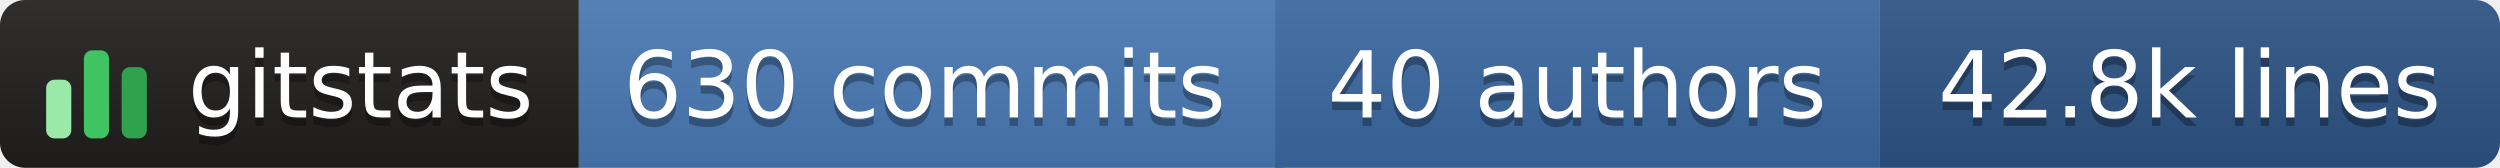
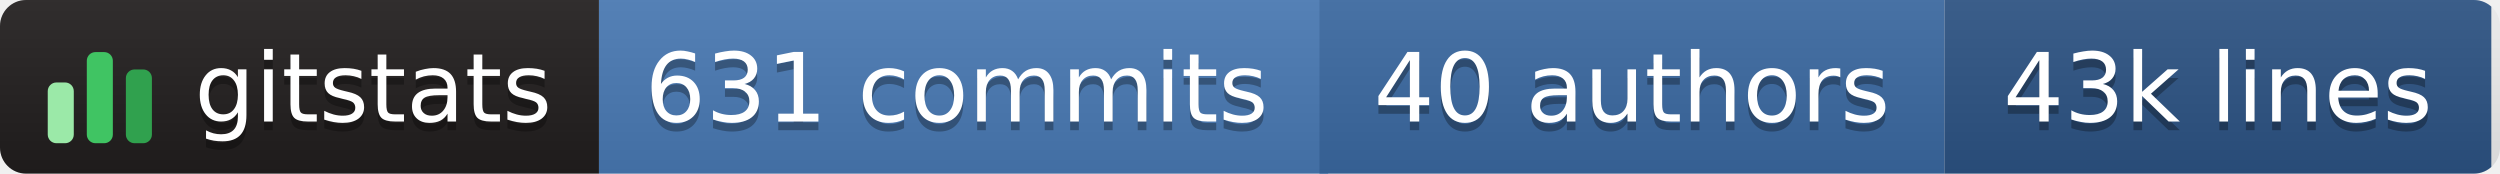
- <svg xmlns="http://www.w3.org/2000/svg" width="298" height="20" role="img" aria-label="gitstats: 630 commits, 40 authors, 42.8k lines">
+ <svg xmlns="http://www.w3.org/2000/svg" width="288" height="20" role="img" aria-label="gitstats: 631 commits, 40 authors, 43k lines">
  <linearGradient id="s" x2="0" y2="100%">
    <stop offset="0" stop-color="#bbb" stop-opacity=".1" />
    <stop offset="1" stop-opacity=".1" />
  </linearGradient>
  <clipPath id="r">
-     <rect width="298" height="20" rx="3" fill="#fff" />
+     <rect width="288" height="20" rx="3" fill="#fff" />
  </clipPath>
  <g clip-path="url(#r)">
    <rect x="0" width="69" height="20" fill="#211e1e" />
    <rect x="69" width="84" height="20" fill="#4a7ab5" />
    <rect x="152" width="72" height="20" fill="#3b6aa3" />
-     <rect x="224" width="74" height="20" fill="#2c5485" />
-     <rect width="298" height="20" fill="url(#s)" />
+     <rect x="224" width="63" height="20" fill="#2c5485" />
+     <rect width="288" height="20" fill="url(#s)" />
  </g>
  <g transform="translate(5,3.5)">
    <rect x="0.5" y="6.0" width="3" height="7.0" rx="1" fill="#9be9a8" />
    <rect x="5.0" y="2.5" width="3" height="10.5" rx="1" fill="#40c463" />
    <rect x="9.5" y="4.5" width="3" height="8.5" rx="1" fill="#30a14e" />
  </g>
  <g text-anchor="middle" font-family="Verdana,Geneva,DejaVu Sans,sans-serif" font-size="11" text-rendering="geometricPrecision">
    <text aria-hidden="true" x="43.0" y="15.0" fill="#010101" fill-opacity=".3" textLength="42.0">gitstats</text>
    <text x="43.0" y="14.0" fill="#fff" textLength="42.0">gitstats</text>
-     <text aria-hidden="true" x="110.2" y="15.0" fill="#010101" fill-opacity=".3" textLength="72.5">630 commits</text>
-     <text x="110.2" y="14.0" fill="#fff" textLength="72.5">630 commits</text>
+     <text aria-hidden="true" x="110.2" y="15.0" fill="#010101" fill-opacity=".3" textLength="72.5">631 commits</text>
+     <text x="110.2" y="14.0" fill="#fff" textLength="72.5">631 commits</text>
    <text aria-hidden="true" x="188.0" y="15.0" fill="#010101" fill-opacity=".3" textLength="61.0">40 authors</text>
    <text x="188.0" y="14.0" fill="#fff" textLength="61.0">40 authors</text>
-     <text aria-hidden="true" x="261.0" y="15.0" fill="#010101" fill-opacity=".3" textLength="63.0">42.8k lines</text>
-     <text x="261.0" y="14.0" fill="#fff" textLength="63.0">42.8k lines</text>
+     <text aria-hidden="true" x="255.5" y="15.0" fill="#010101" fill-opacity=".3" textLength="52.0">43k lines</text>
+     <text x="255.5" y="14.0" fill="#fff" textLength="52.0">43k lines</text>
  </g>
</svg>
